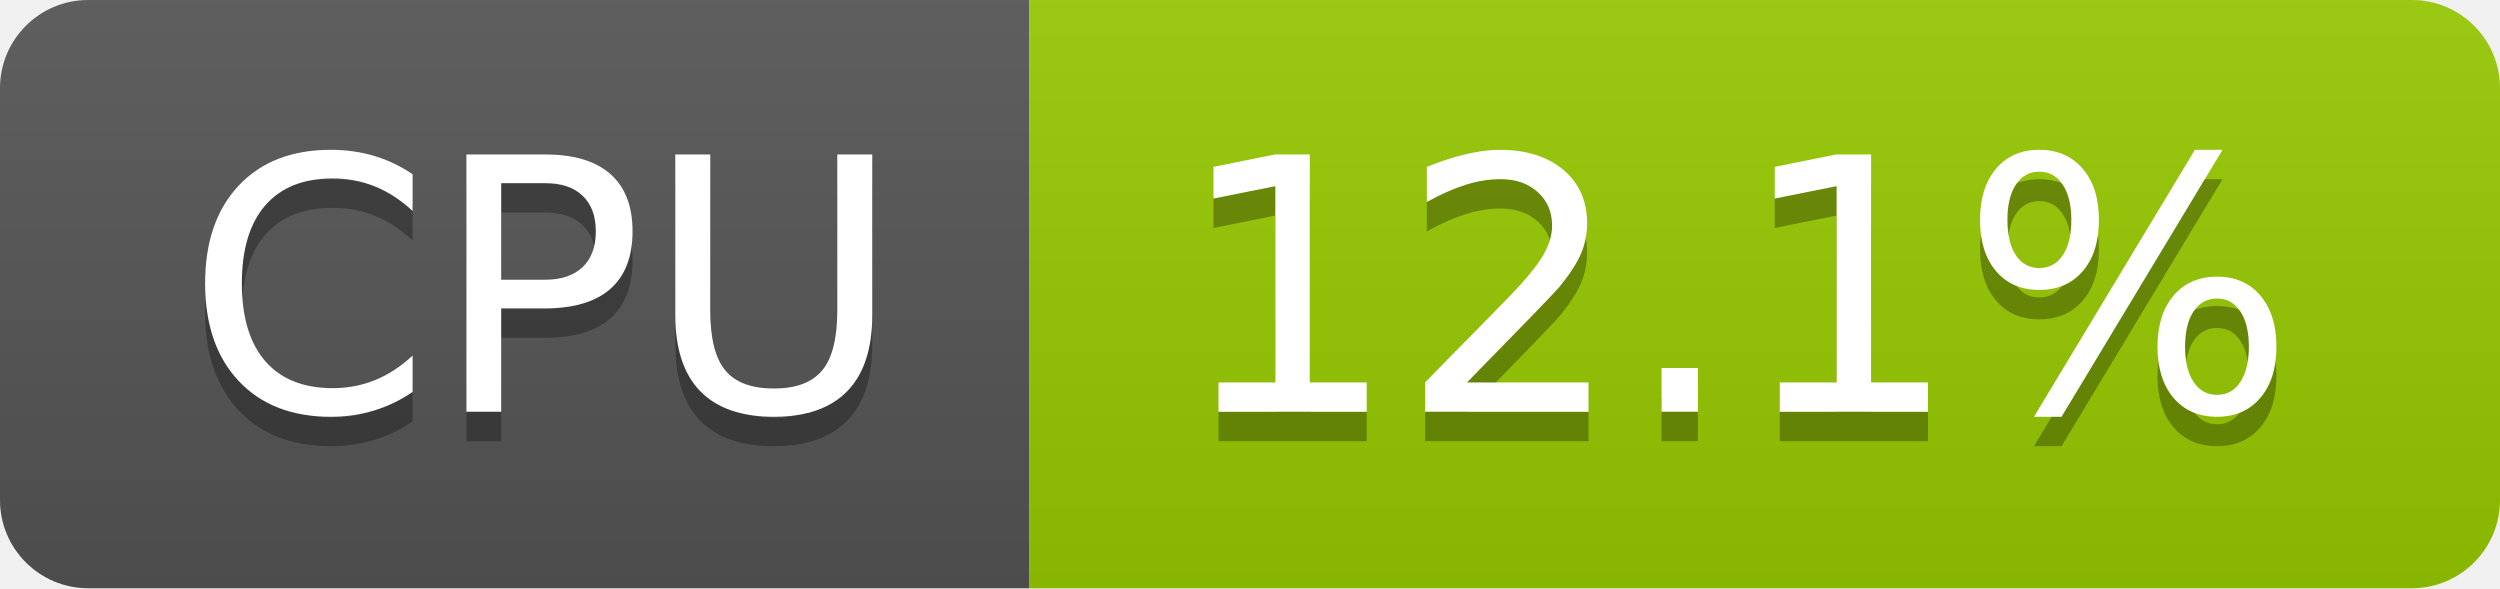
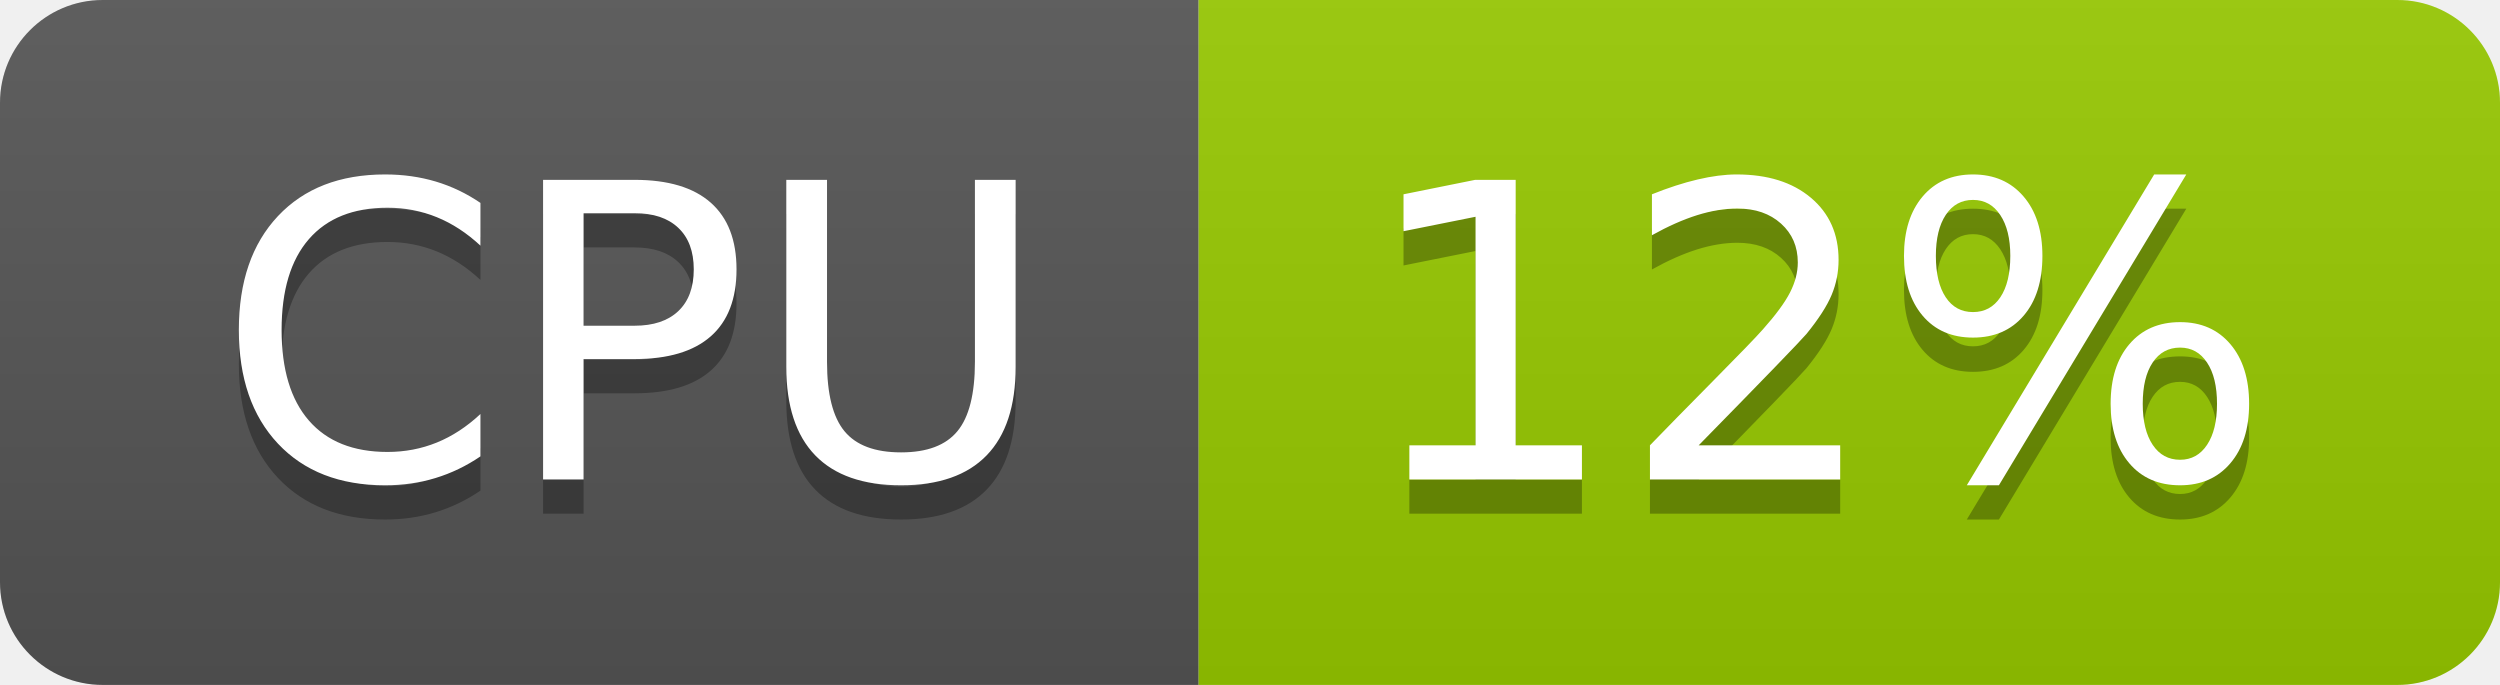
- <svg xmlns="http://www.w3.org/2000/svg" width="85" height="20" role="img" aria-label="CPU: 12.1%">
+ <svg xmlns="http://www.w3.org/2000/svg" width="73" height="20" role="img" aria-label="CPU: 12%">
  <linearGradient id="s" x2="0" y2="100%">
    <stop offset="0" stop-color="#bbb" stop-opacity=".1" />
    <stop offset="1" stop-opacity=".1" />
  </linearGradient>
  <clipPath id="r">
-     <rect width="85" height="20" rx="3" fill="#fff" />
+     <rect width="73" height="20" rx="3" fill="#fff" />
  </clipPath>
  <g clip-path="url(#r)">
    <rect width="35" height="20" fill="#555" />
-     <rect x="35" width="50" height="20" fill="#97ca00" />
-     <rect width="85" height="20" fill="url(#s)" />
+     <rect x="35" width="38" height="20" fill="#97ca00" />
+     <rect width="73" height="20" fill="url(#s)" />
  </g>
  <g fill="#fff" text-anchor="middle" font-family="Verdana,Geneva,DejaVu Sans,sans-serif" text-rendering="geometricPrecision" font-size="120">
    <text aria-hidden="true" x="185" y="150" fill="#010101" fill-opacity=".3" transform="scale(.1)" textLength="247">CPU</text>
    <text x="185" y="140" transform="scale(.1)" fill="#fff" textLength="247">CPU</text>
-     <text aria-hidden="true" x="590" y="150" fill="#010101" fill-opacity=".3" transform="scale(.1)" textLength="390">12.1%</text>
-     <text x="590" y="140" transform="scale(.1)" fill="#fff" textLength="390">12.1%</text>
+     <text aria-hidden="true" x="530" y="150" fill="#010101" fill-opacity=".3" transform="scale(.1)" textLength="276">12%</text>
+     <text x="530" y="140" transform="scale(.1)" fill="#fff" textLength="276">12%</text>
  </g>
</svg>
